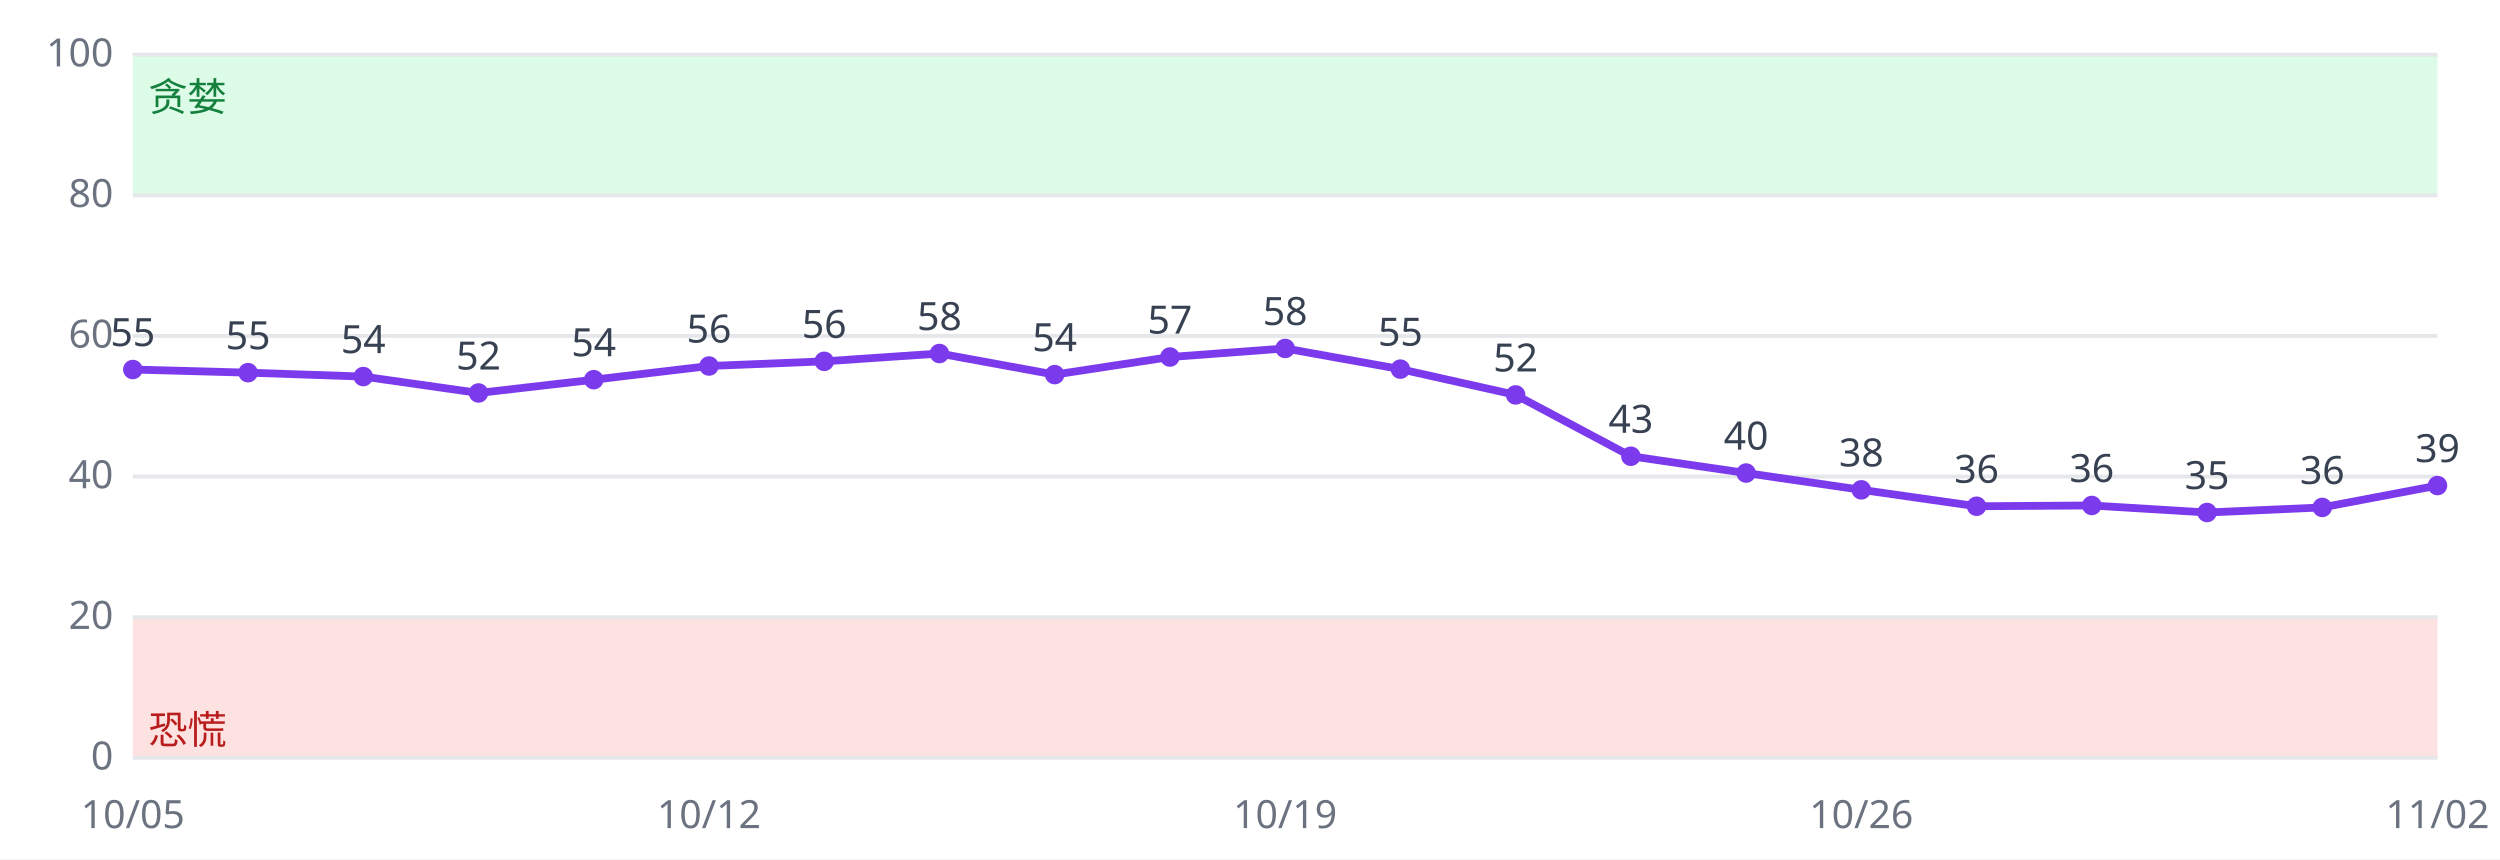
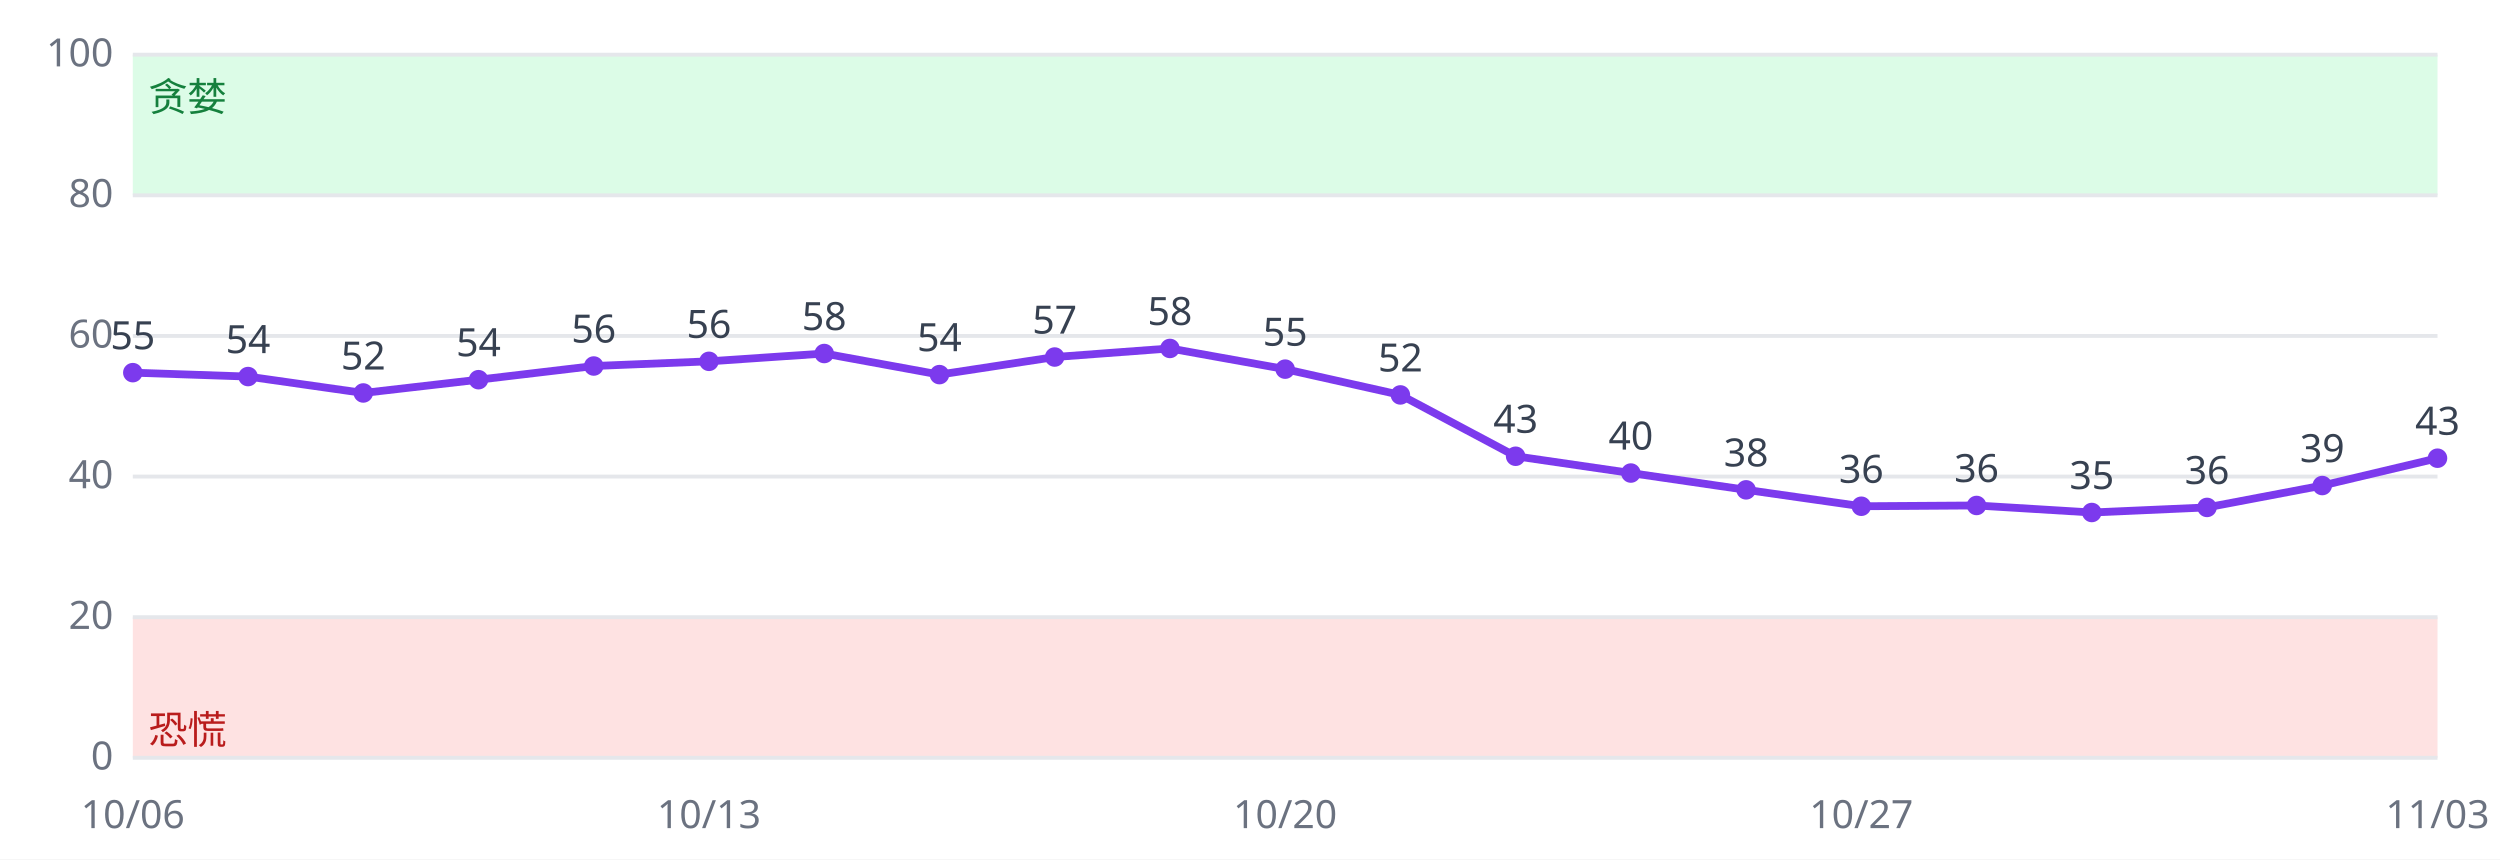
<svg xmlns="http://www.w3.org/2000/svg" viewBox="0 0 640 220" font-family="sans-serif" font-size="10">
  <rect width="640" height="220" fill="#ffffff" />
  <rect x="34" y="158.0" width="590" height="36.0" fill="#fee2e2" />
  <rect x="34" y="14.0" width="590" height="36.0" fill="#dcfce7" />
  <line x1="34" x2="624" y1="194.0" y2="194.0" stroke="#e5e7eb" />
  <text x="29" y="197.0" text-anchor="end" fill="#6b7280">0</text>
  <line x1="34" x2="624" y1="158.0" y2="158.0" stroke="#e5e7eb" />
  <text x="29" y="161.0" text-anchor="end" fill="#6b7280">20</text>
  <line x1="34" x2="624" y1="122.0" y2="122.0" stroke="#e5e7eb" />
  <text x="29" y="125.0" text-anchor="end" fill="#6b7280">40</text>
  <line x1="34" x2="624" y1="86.0" y2="86.0" stroke="#e5e7eb" />
  <text x="29" y="89.0" text-anchor="end" fill="#6b7280">60</text>
  <line x1="34" x2="624" y1="50.0" y2="50.0" stroke="#e5e7eb" />
  <text x="29" y="53.0" text-anchor="end" fill="#6b7280">80</text>
  <line x1="34" x2="624" y1="14.0" y2="14.0" stroke="#e5e7eb" />
  <text x="29" y="17.0" text-anchor="end" fill="#6b7280">100</text>
  <text x="38" y="190.4" fill="#b91c1c">恐慌</text>
  <text x="38" y="28.4" fill="#15803d">贪婪</text>
-   <polyline fill="none" stroke="#7c3aed" stroke-width="2" points="34.0,94.6 63.5,95.4 93.0,96.4 122.5,100.6 152.0,97.2 181.5,93.7 211.0,92.5 240.5,90.5 270.0,95.9 299.5,91.4 329.0,89.2 358.5,94.5 388.0,101.1 417.5,116.8 447.0,121.1 476.5,125.4 506.0,129.6 535.5,129.4 565.0,131.2 594.5,129.9 624.0,124.3" />
-   <circle cx="34.0" cy="94.6" r="2.5" fill="#7c3aed" />
-   <text x="34.0" y="88.6" text-anchor="middle" fill="#374151">55</text>
-   <text x="34.0" y="212" text-anchor="middle" fill="#6b7280">10/05</text>
-   <circle cx="63.5" cy="95.4" r="2.5" fill="#7c3aed" />
-   <text x="63.5" y="89.4" text-anchor="middle" fill="#374151">55</text>
-   <circle cx="93.0" cy="96.4" r="2.5" fill="#7c3aed" />
-   <text x="93.0" y="90.4" text-anchor="middle" fill="#374151">54</text>
-   <circle cx="122.5" cy="100.6" r="2.5" fill="#7c3aed" />
-   <text x="122.5" y="94.6" text-anchor="middle" fill="#374151">52</text>
-   <circle cx="152.0" cy="97.2" r="2.5" fill="#7c3aed" />
-   <text x="152.0" y="91.2" text-anchor="middle" fill="#374151">54</text>
-   <circle cx="181.5" cy="93.7" r="2.5" fill="#7c3aed" />
-   <text x="181.5" y="87.7" text-anchor="middle" fill="#374151">56</text>
-   <text x="181.5" y="212" text-anchor="middle" fill="#6b7280">10/12</text>
-   <circle cx="211.0" cy="92.5" r="2.5" fill="#7c3aed" />
-   <text x="211.0" y="86.5" text-anchor="middle" fill="#374151">56</text>
-   <circle cx="240.5" cy="90.5" r="2.5" fill="#7c3aed" />
-   <text x="240.5" y="84.5" text-anchor="middle" fill="#374151">58</text>
-   <circle cx="270.0" cy="95.9" r="2.5" fill="#7c3aed" />
-   <text x="270.0" y="89.9" text-anchor="middle" fill="#374151">54</text>
-   <circle cx="299.5" cy="91.4" r="2.5" fill="#7c3aed" />
-   <text x="299.5" y="85.4" text-anchor="middle" fill="#374151">57</text>
-   <circle cx="329.0" cy="89.2" r="2.5" fill="#7c3aed" />
-   <text x="329.0" y="83.2" text-anchor="middle" fill="#374151">58</text>
-   <text x="329.0" y="212" text-anchor="middle" fill="#6b7280">10/19</text>
-   <circle cx="358.5" cy="94.5" r="2.5" fill="#7c3aed" />
-   <text x="358.5" y="88.5" text-anchor="middle" fill="#374151">55</text>
-   <circle cx="388.0" cy="101.1" r="2.5" fill="#7c3aed" />
-   <text x="388.0" y="95.1" text-anchor="middle" fill="#374151">52</text>
-   <circle cx="417.5" cy="116.8" r="2.5" fill="#7c3aed" />
-   <text x="417.5" y="110.8" text-anchor="middle" fill="#374151">43</text>
-   <circle cx="447.0" cy="121.1" r="2.5" fill="#7c3aed" />
-   <text x="447.0" y="115.1" text-anchor="middle" fill="#374151">40</text>
-   <circle cx="476.5" cy="125.4" r="2.5" fill="#7c3aed" />
-   <text x="476.5" y="119.4" text-anchor="middle" fill="#374151">38</text>
-   <text x="476.5" y="212" text-anchor="middle" fill="#6b7280">10/26</text>
-   <circle cx="506.0" cy="129.6" r="2.5" fill="#7c3aed" />
-   <text x="506.0" y="123.6" text-anchor="middle" fill="#374151">36</text>
-   <circle cx="535.5" cy="129.4" r="2.5" fill="#7c3aed" />
-   <text x="535.5" y="123.4" text-anchor="middle" fill="#374151">36</text>
-   <circle cx="565.0" cy="131.2" r="2.5" fill="#7c3aed" />
-   <text x="565.0" y="125.2" text-anchor="middle" fill="#374151">35</text>
-   <circle cx="594.5" cy="129.9" r="2.5" fill="#7c3aed" />
-   <text x="594.5" y="123.9" text-anchor="middle" fill="#374151">36</text>
-   <circle cx="624.0" cy="124.3" r="2.5" fill="#7c3aed" />
-   <text x="624.0" y="118.3" text-anchor="middle" fill="#374151">39</text>
-   <text x="624.0" y="212" text-anchor="middle" fill="#6b7280">11/02</text>
+   <polyline fill="none" stroke="#7c3aed" stroke-width="2" points="34.0,95.4 63.5,96.4 93.0,100.6 122.5,97.2 152.0,93.7 181.5,92.5 211.0,90.5 240.5,95.9 270.0,91.4 299.5,89.2 329.0,94.5 358.5,101.1 388.0,116.8 417.5,121.1 447.0,125.4 476.5,129.6 506.0,129.4 535.5,131.2 565.0,129.9 594.5,124.3 624.0,117.3" />
+   <circle cx="34.0" cy="95.4" r="2.5" fill="#7c3aed" />
+   <text x="34.0" y="89.4" text-anchor="middle" fill="#374151">55</text>
+   <text x="34.0" y="212" text-anchor="middle" fill="#6b7280">10/06</text>
+   <circle cx="63.5" cy="96.4" r="2.5" fill="#7c3aed" />
+   <text x="63.5" y="90.4" text-anchor="middle" fill="#374151">54</text>
+   <circle cx="93.0" cy="100.6" r="2.5" fill="#7c3aed" />
+   <text x="93.0" y="94.6" text-anchor="middle" fill="#374151">52</text>
+   <circle cx="122.5" cy="97.2" r="2.5" fill="#7c3aed" />
+   <text x="122.5" y="91.2" text-anchor="middle" fill="#374151">54</text>
+   <circle cx="152.0" cy="93.7" r="2.5" fill="#7c3aed" />
+   <text x="152.0" y="87.7" text-anchor="middle" fill="#374151">56</text>
+   <circle cx="181.5" cy="92.5" r="2.5" fill="#7c3aed" />
+   <text x="181.5" y="86.5" text-anchor="middle" fill="#374151">56</text>
+   <text x="181.5" y="212" text-anchor="middle" fill="#6b7280">10/13</text>
+   <circle cx="211.0" cy="90.5" r="2.5" fill="#7c3aed" />
+   <text x="211.0" y="84.5" text-anchor="middle" fill="#374151">58</text>
+   <circle cx="240.5" cy="95.9" r="2.5" fill="#7c3aed" />
+   <text x="240.5" y="89.9" text-anchor="middle" fill="#374151">54</text>
+   <circle cx="270.0" cy="91.4" r="2.5" fill="#7c3aed" />
+   <text x="270.0" y="85.4" text-anchor="middle" fill="#374151">57</text>
+   <circle cx="299.5" cy="89.2" r="2.5" fill="#7c3aed" />
+   <text x="299.5" y="83.2" text-anchor="middle" fill="#374151">58</text>
+   <circle cx="329.0" cy="94.5" r="2.5" fill="#7c3aed" />
+   <text x="329.0" y="88.5" text-anchor="middle" fill="#374151">55</text>
+   <text x="329.0" y="212" text-anchor="middle" fill="#6b7280">10/20</text>
+   <circle cx="358.5" cy="101.1" r="2.5" fill="#7c3aed" />
+   <text x="358.5" y="95.1" text-anchor="middle" fill="#374151">52</text>
+   <circle cx="388.0" cy="116.8" r="2.5" fill="#7c3aed" />
+   <text x="388.0" y="110.8" text-anchor="middle" fill="#374151">43</text>
+   <circle cx="417.5" cy="121.1" r="2.5" fill="#7c3aed" />
+   <text x="417.5" y="115.1" text-anchor="middle" fill="#374151">40</text>
+   <circle cx="447.0" cy="125.4" r="2.5" fill="#7c3aed" />
+   <text x="447.0" y="119.4" text-anchor="middle" fill="#374151">38</text>
+   <circle cx="476.5" cy="129.6" r="2.5" fill="#7c3aed" />
+   <text x="476.5" y="123.6" text-anchor="middle" fill="#374151">36</text>
+   <text x="476.5" y="212" text-anchor="middle" fill="#6b7280">10/27</text>
+   <circle cx="506.0" cy="129.4" r="2.5" fill="#7c3aed" />
+   <text x="506.0" y="123.4" text-anchor="middle" fill="#374151">36</text>
+   <circle cx="535.5" cy="131.2" r="2.5" fill="#7c3aed" />
+   <text x="535.5" y="125.2" text-anchor="middle" fill="#374151">35</text>
+   <circle cx="565.0" cy="129.9" r="2.5" fill="#7c3aed" />
+   <text x="565.0" y="123.9" text-anchor="middle" fill="#374151">36</text>
+   <circle cx="594.5" cy="124.3" r="2.5" fill="#7c3aed" />
+   <text x="594.5" y="118.3" text-anchor="middle" fill="#374151">39</text>
+   <circle cx="624.0" cy="117.3" r="2.5" fill="#7c3aed" />
+   <text x="624.0" y="111.3" text-anchor="middle" fill="#374151">43</text>
+   <text x="624.0" y="212" text-anchor="middle" fill="#6b7280">11/03</text>
</svg>
